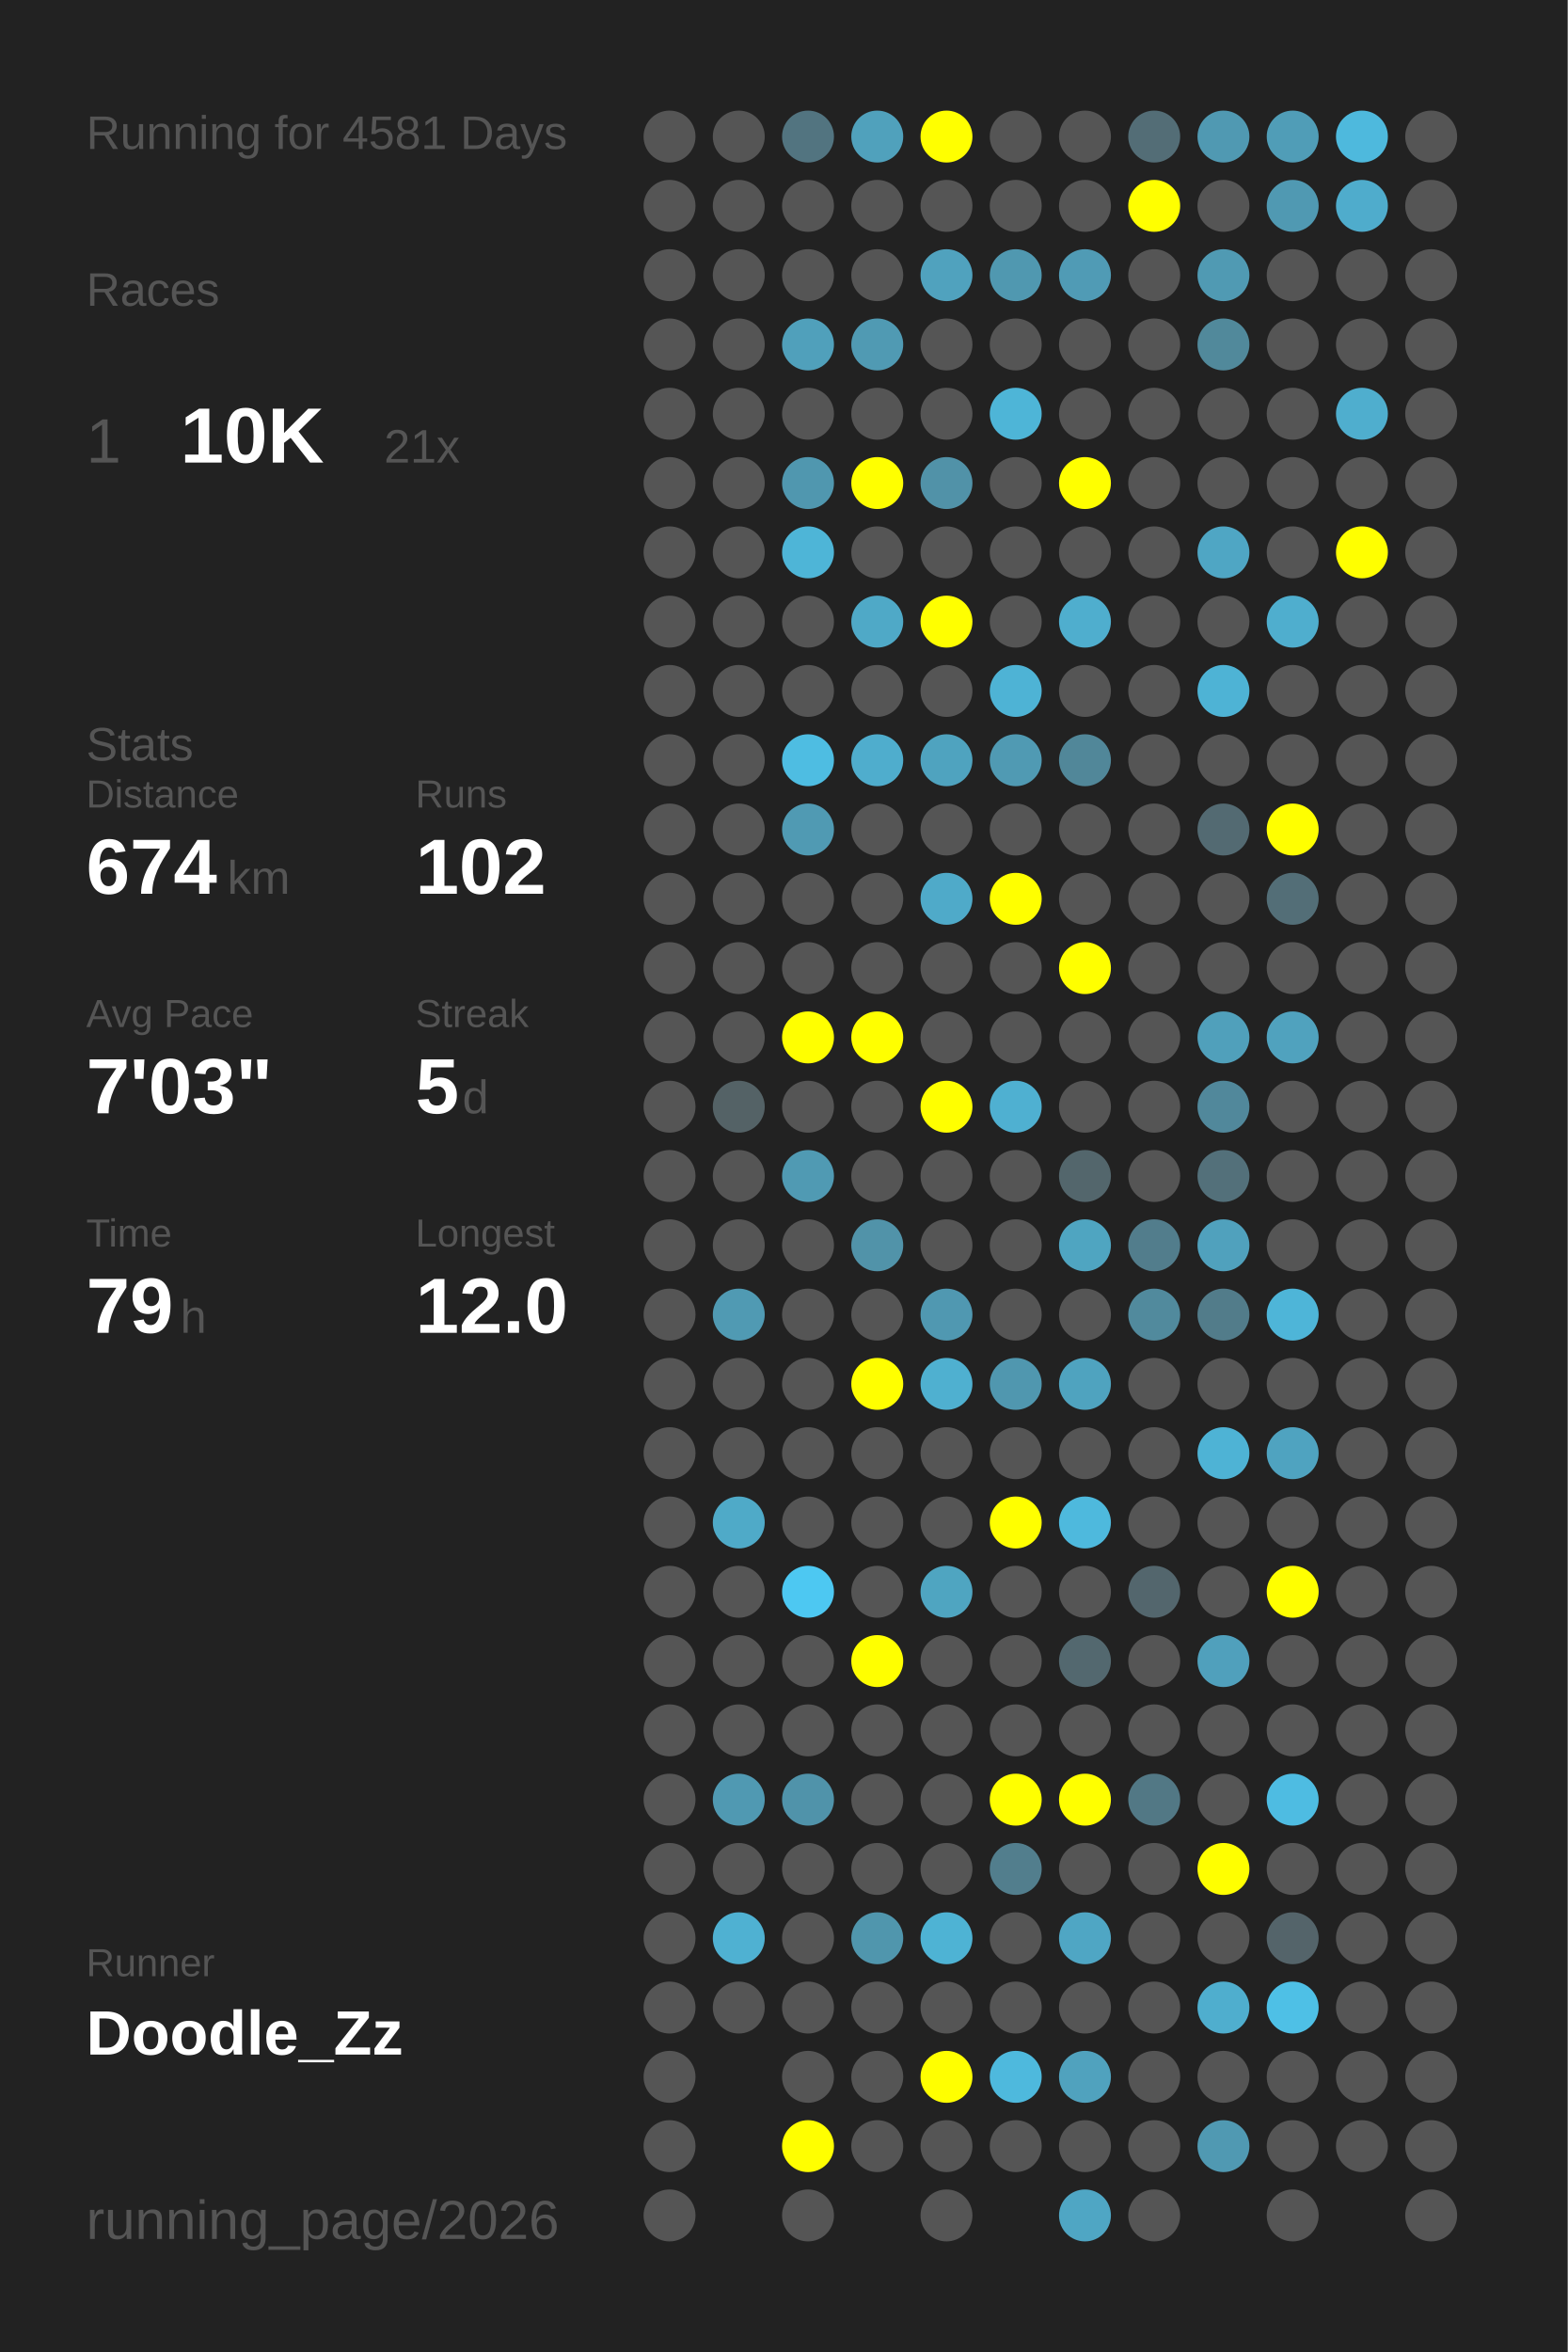
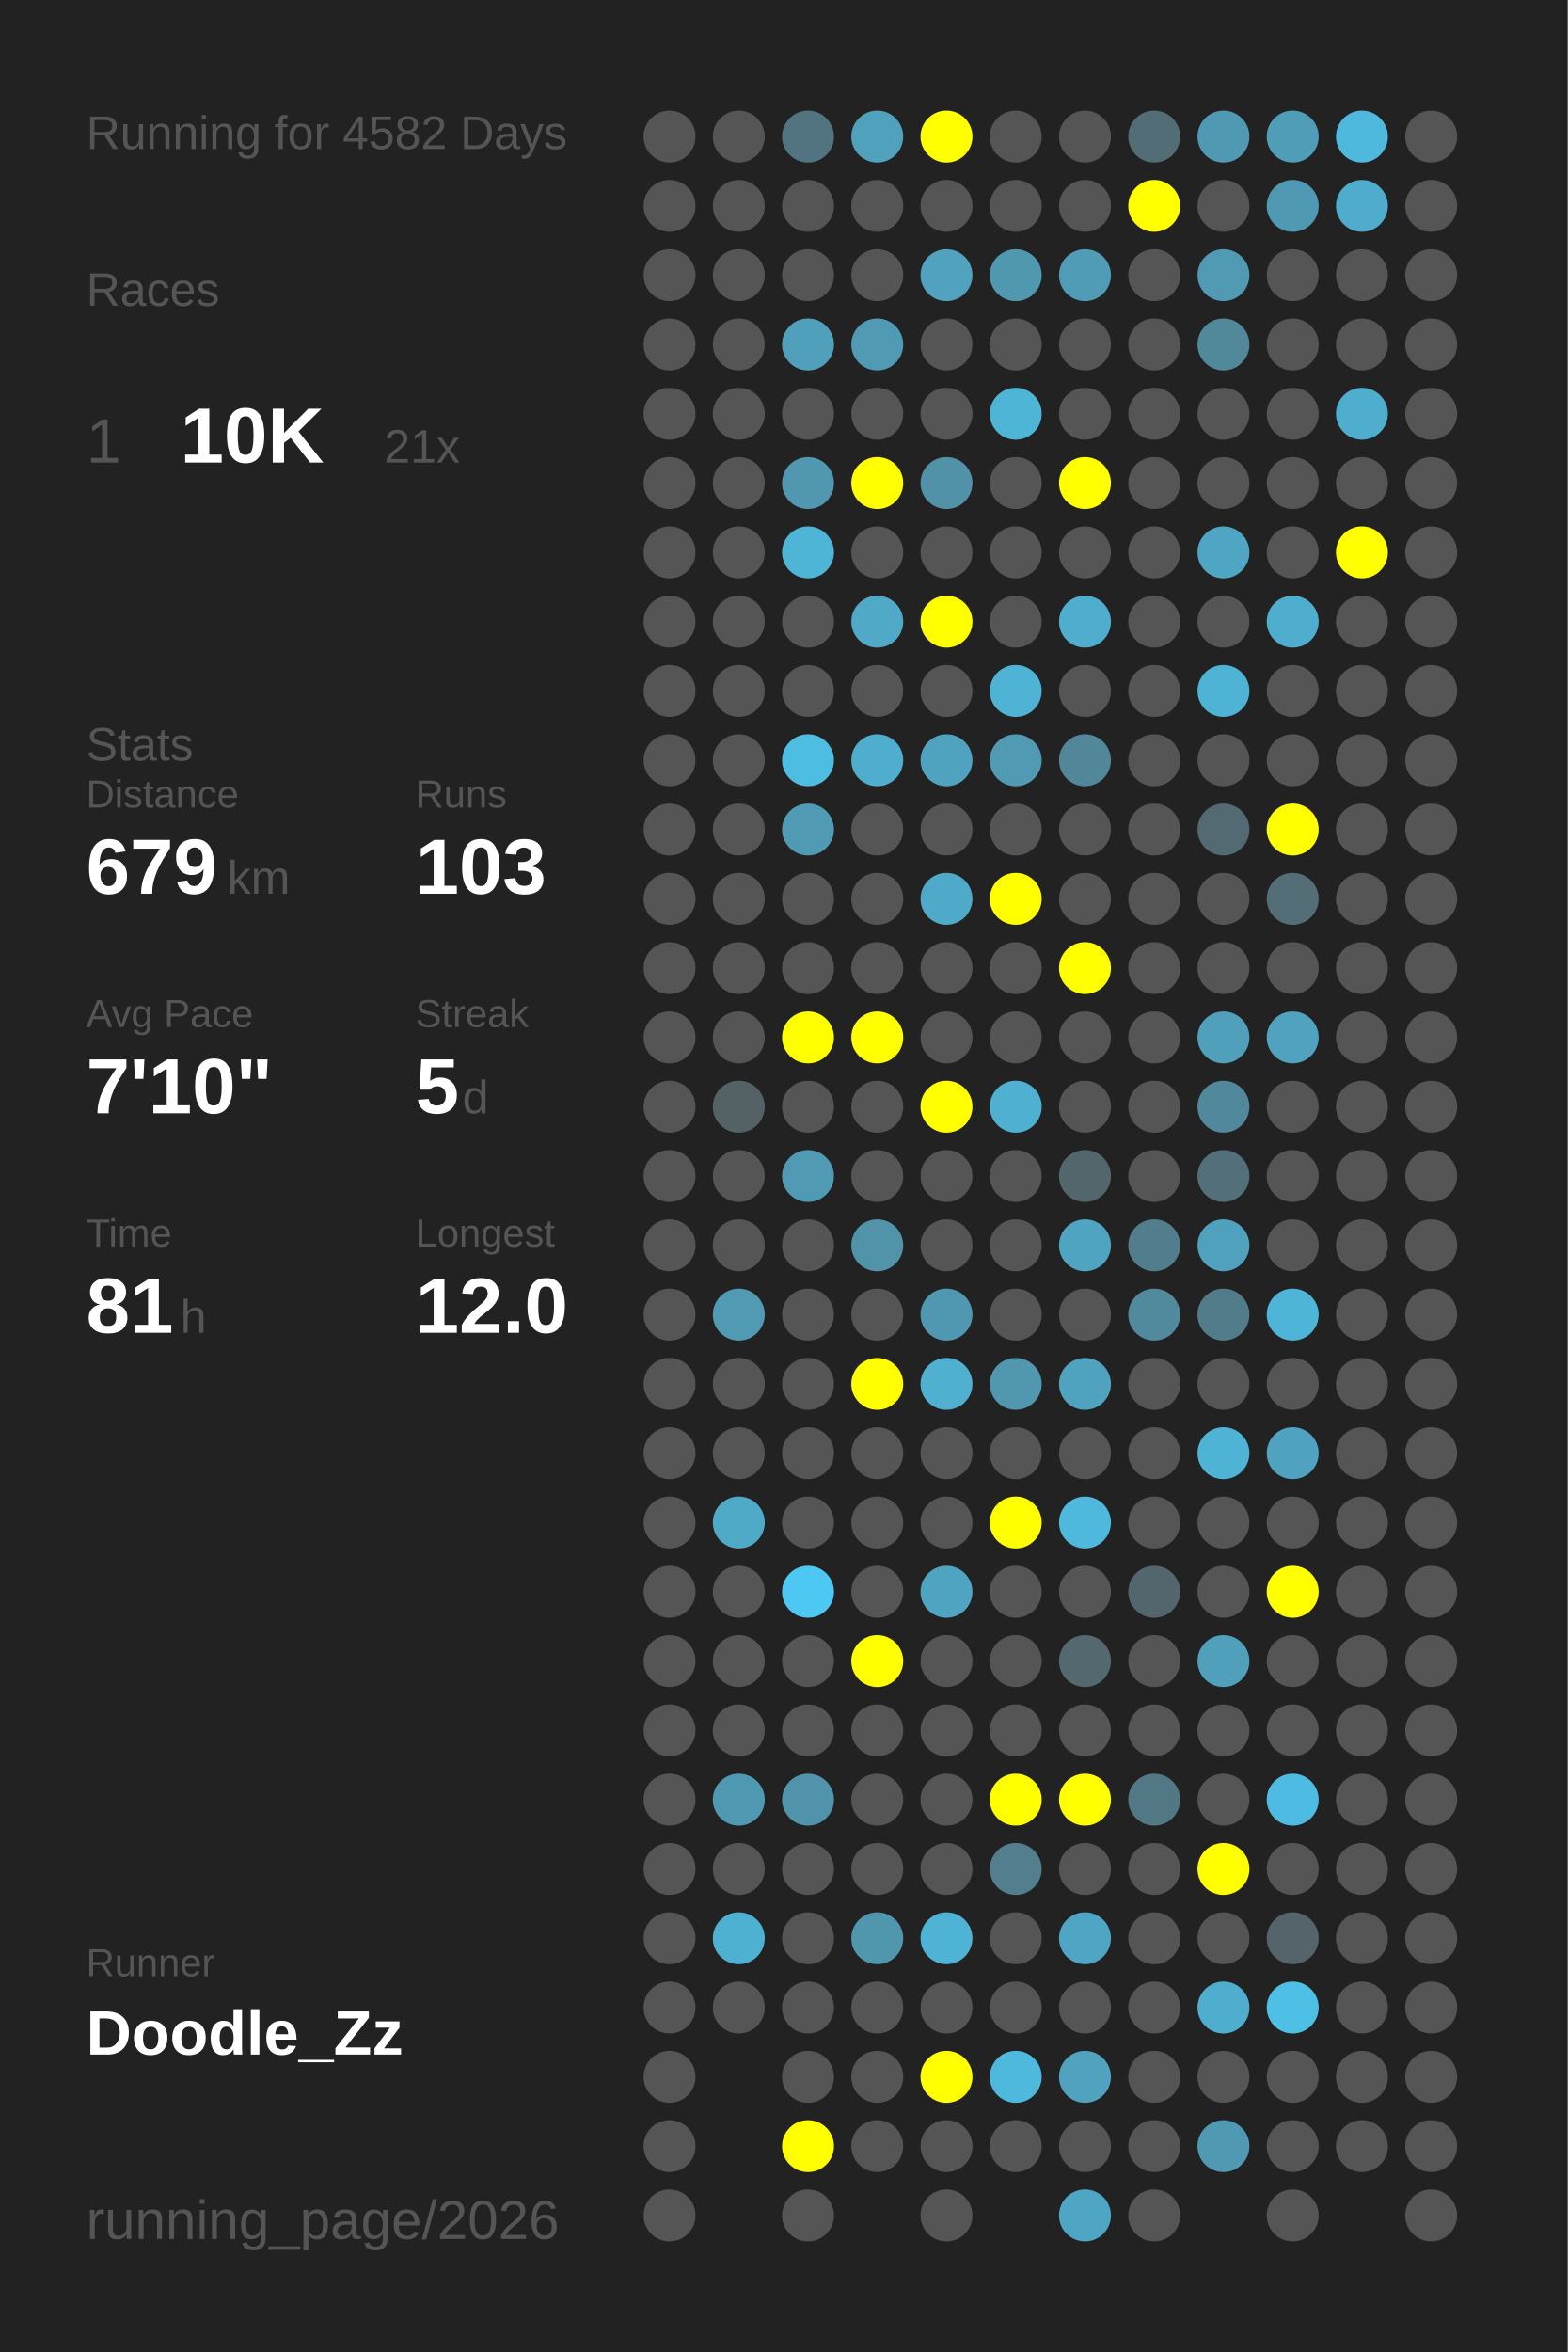
<svg xmlns="http://www.w3.org/2000/svg" baseProfile="full" height="300mm" version="1.1" viewBox="0,0,200,300" width="200mm">
  <defs />
  <rect fill="#222222" height="300" width="200" x="0" y="0" />
-   <text fill="#555555" style="font-size:6px; font-family:Arial;" x="11" y="19">Running for 4581 Days</text>
+   <text fill="#555555" style="font-size:6px; font-family:Arial;" x="11" y="19">Running for 4582 Days</text>
  <text fill="#555555" style="font-size:6px; font-family:Arial;" x="11" y="39">Races</text>
  <text fill="#555555" style="font-size:8px; font-family:Arial;" x="11" y="59">1</text>
  <text fill="#FFFFFF" style="font-size:10px; font-family:Arial; font-weight:bold;" x="23" y="59">10K</text>
  <text fill="#555555" style="font-size:6px; font-family:Arial;" x="49" y="59">21x</text>
  <text fill="#555555" style="font-size:6px; font-family:Arial;" x="11" y="97">Stats</text>
  <text fill="#555555" style="font-size:5px; font-family:Arial;" x="11" y="103">Distance</text>
-   <text fill="#FFFFFF" style="font-size:10px; font-family:Arial; font-weight:bold;" x="11" y="114">674</text>
+   <text fill="#FFFFFF" style="font-size:10px; font-family:Arial; font-weight:bold;" x="11" y="114">679</text>
  <text fill="#555555" style="font-size:6px; font-family:Arial;" x="29" y="114">km</text>
  <text fill="#555555" style="font-size:5px; font-family:Arial;" x="53" y="103">Runs</text>
-   <text fill="#FFFFFF" style="font-size:10px; font-family:Arial; font-weight:bold;" x="53" y="114">102</text>
+   <text fill="#FFFFFF" style="font-size:10px; font-family:Arial; font-weight:bold;" x="53" y="114">103</text>
  <text fill="#555555" style="font-size:5px; font-family:Arial;" x="11" y="131">Avg Pace</text>
-   <text fill="#FFFFFF" style="font-size:10px; font-family:Arial; font-weight:bold;" x="11" y="142">7'03"</text>
+   <text fill="#FFFFFF" style="font-size:10px; font-family:Arial; font-weight:bold;" x="11" y="142">7'10"</text>
  <text fill="#555555" style="font-size:5px; font-family:Arial;" x="53" y="131">Streak</text>
  <text fill="#FFFFFF" style="font-size:10px; font-family:Arial; font-weight:bold;" x="53" y="142">5</text>
  <text fill="#555555" style="font-size:6px; font-family:Arial;" x="59" y="142">d</text>
  <text fill="#555555" style="font-size:5px; font-family:Arial;" x="11" y="159">Time</text>
-   <text fill="#FFFFFF" style="font-size:10px; font-family:Arial; font-weight:bold;" x="11" y="170">79</text>
+   <text fill="#FFFFFF" style="font-size:10px; font-family:Arial; font-weight:bold;" x="11" y="170">81</text>
  <text fill="#555555" style="font-size:6px; font-family:Arial;" x="23" y="170">h</text>
  <text fill="#555555" style="font-size:5px; font-family:Arial;" x="53" y="159">Longest</text>
  <text fill="#FFFFFF" style="font-size:10px; font-family:Arial; font-weight:bold;" x="53" y="170">12.0</text>
  <text fill="#555555" style="font-size:5px; font-family:Arial;" x="11" y="252.065">Runner</text>
  <text fill="#FFFFFF" style="font-size:8px; font-family:Arial; font-weight:bold;" x="11" y="262.065">Doodle_Zz</text>
  <text fill="#555555" style="font-size:7px; font-family:Arial;" x="11" y="285.581">running_page/2026</text>
  <circle cx="85.417" cy="17.419" fill="#555555" r="3.312" />
  <circle cx="85.417" cy="26.258" fill="#555555" r="3.312" />
  <circle cx="85.417" cy="35.097" fill="#555555" r="3.312" />
  <circle cx="85.417" cy="43.935" fill="#555555" r="3.312" />
  <circle cx="85.417" cy="52.774" fill="#555555" r="3.312" />
  <circle cx="85.417" cy="61.613" fill="#555555" r="3.312" />
  <circle cx="85.417" cy="70.452" fill="#555555" r="3.312" />
  <circle cx="85.417" cy="79.29" fill="#555555" r="3.312" />
  <circle cx="85.417" cy="88.129" fill="#555555" r="3.312" />
  <circle cx="85.417" cy="96.968" fill="#555555" r="3.312" />
  <circle cx="85.417" cy="105.806" fill="#555555" r="3.312" />
  <circle cx="85.417" cy="114.645" fill="#555555" r="3.312" />
  <circle cx="85.417" cy="123.484" fill="#555555" r="3.312" />
  <circle cx="85.417" cy="132.323" fill="#555555" r="3.312" />
  <circle cx="85.417" cy="141.161" fill="#555555" r="3.312" />
  <circle cx="85.417" cy="150" fill="#555555" r="3.312" />
  <circle cx="85.417" cy="158.839" fill="#555555" r="3.312" />
  <circle cx="85.417" cy="167.677" fill="#555555" r="3.312" />
  <circle cx="85.417" cy="176.516" fill="#555555" r="3.312" />
  <circle cx="85.417" cy="185.355" fill="#555555" r="3.312" />
  <circle cx="85.417" cy="194.194" fill="#555555" r="3.312" />
  <circle cx="85.417" cy="203.032" fill="#555555" r="3.312" />
  <circle cx="85.417" cy="211.871" fill="#555555" r="3.312" />
  <circle cx="85.417" cy="220.71" fill="#555555" r="3.312" />
  <circle cx="85.417" cy="229.548" fill="#555555" r="3.312" />
  <circle cx="85.417" cy="238.387" fill="#555555" r="3.312" />
  <circle cx="85.417" cy="247.226" fill="#555555" r="3.312" />
  <circle cx="85.417" cy="256.065" fill="#555555" r="3.312" />
  <circle cx="85.417" cy="264.903" fill="#555555" r="3.312" />
  <circle cx="85.417" cy="273.742" fill="#555555" r="3.312" />
  <circle cx="85.417" cy="282.581" fill="#555555" r="3.312" />
  <circle cx="94.25" cy="17.419" fill="#555555" r="3.312" />
  <circle cx="94.25" cy="26.258" fill="#555555" r="3.312" />
  <circle cx="94.25" cy="35.097" fill="#555555" r="3.312" />
  <circle cx="94.25" cy="43.935" fill="#555555" r="3.312" />
  <circle cx="94.25" cy="52.774" fill="#555555" r="3.312" />
  <circle cx="94.25" cy="61.613" fill="#555555" r="3.312" />
  <circle cx="94.25" cy="70.452" fill="#555555" r="3.312" />
  <circle cx="94.25" cy="79.29" fill="#555555" r="3.312" />
  <circle cx="94.25" cy="88.129" fill="#555555" r="3.312" />
  <circle cx="94.25" cy="96.968" fill="#555555" r="3.312" />
  <circle cx="94.25" cy="105.806" fill="#555555" r="3.312" />
  <circle cx="94.25" cy="114.645" fill="#555555" r="3.312" />
  <circle cx="94.25" cy="123.484" fill="#555555" r="3.312" />
  <circle cx="94.25" cy="132.323" fill="#555555" r="3.312" />
  <circle cx="94.25" cy="141.161" fill="#546266" r="3.312" />
  <circle cx="94.25" cy="150" fill="#555555" r="3.312" />
  <circle cx="94.25" cy="158.839" fill="#555555" r="3.312" />
  <circle cx="94.25" cy="167.677" fill="#509ab3" r="3.312" />
  <circle cx="94.25" cy="176.516" fill="#555555" r="3.312" />
  <circle cx="94.25" cy="185.355" fill="#555555" r="3.312" />
  <circle cx="94.25" cy="194.194" fill="#4faac8" r="3.312" />
  <circle cx="94.25" cy="203.032" fill="#555555" r="3.312" />
  <circle cx="94.25" cy="211.871" fill="#555555" r="3.312" />
  <circle cx="94.25" cy="220.71" fill="#555555" r="3.312" />
  <circle cx="94.25" cy="229.548" fill="#5099b2" r="3.312" />
  <circle cx="94.25" cy="238.387" fill="#555555" r="3.312" />
  <circle cx="94.25" cy="247.226" fill="#4fb1d2" r="3.312" />
  <circle cx="94.25" cy="256.065" fill="#555555" r="3.312" />
  <circle cx="103.083" cy="17.419" fill="#527480" r="3.312" />
  <circle cx="103.083" cy="26.258" fill="#555555" r="3.312" />
  <circle cx="103.083" cy="35.097" fill="#555555" r="3.312" />
  <circle cx="103.083" cy="43.935" fill="#50a0bb" r="3.312" />
  <circle cx="103.083" cy="52.774" fill="#555555" r="3.312" />
  <circle cx="103.083" cy="61.613" fill="#5097af" r="3.312" />
  <circle cx="103.083" cy="70.452" fill="#4eb5d7" r="3.312" />
  <circle cx="103.083" cy="79.29" fill="#555555" r="3.312" />
  <circle cx="103.083" cy="88.129" fill="#555555" r="3.312" />
  <circle cx="103.083" cy="96.968" fill="#4ebde2" r="3.312" />
  <circle cx="103.083" cy="105.806" fill="#509ab3" r="3.312" />
  <circle cx="103.083" cy="114.645" fill="#555555" r="3.312" />
  <circle cx="103.083" cy="123.484" fill="#555555" r="3.312" />
  <circle cx="103.083" cy="132.323" fill="#FFFF00" r="3.312" />
  <circle cx="103.083" cy="141.161" fill="#555555" r="3.312" />
  <circle cx="103.083" cy="150" fill="#509ab3" r="3.312" />
  <circle cx="103.083" cy="158.839" fill="#555555" r="3.312" />
  <circle cx="103.083" cy="167.677" fill="#555555" r="3.312" />
  <circle cx="103.083" cy="176.516" fill="#555555" r="3.312" />
  <circle cx="103.083" cy="185.355" fill="#555555" r="3.312" />
  <circle cx="103.083" cy="194.194" fill="#555555" r="3.312" />
  <circle cx="103.083" cy="203.032" fill="#4dc8f2" r="3.312" />
  <circle cx="103.083" cy="211.871" fill="#555555" r="3.312" />
  <circle cx="103.083" cy="220.71" fill="#555555" r="3.312" />
  <circle cx="103.083" cy="229.548" fill="#5093aa" r="3.312" />
  <circle cx="103.083" cy="238.387" fill="#555555" r="3.312" />
  <circle cx="103.083" cy="247.226" fill="#555555" r="3.312" />
  <circle cx="103.083" cy="256.065" fill="#555555" r="3.312" />
  <circle cx="103.083" cy="264.903" fill="#555555" r="3.312" />
  <circle cx="103.083" cy="273.742" fill="#FFFF00" r="3.312" />
  <circle cx="103.083" cy="282.581" fill="#555555" r="3.312" />
  <circle cx="111.917" cy="17.419" fill="#50a1bc" r="3.312" />
  <circle cx="111.917" cy="26.258" fill="#555555" r="3.312" />
  <circle cx="111.917" cy="35.097" fill="#555555" r="3.312" />
  <circle cx="111.917" cy="43.935" fill="#509ab3" r="3.312" />
  <circle cx="111.917" cy="52.774" fill="#555555" r="3.312" />
  <circle cx="111.917" cy="61.613" fill="#FFFF00" r="3.312" />
  <circle cx="111.917" cy="70.452" fill="#555555" r="3.312" />
  <circle cx="111.917" cy="79.29" fill="#4fa9c7" r="3.312" />
  <circle cx="111.917" cy="88.129" fill="#555555" r="3.312" />
  <circle cx="111.917" cy="96.968" fill="#4fadcd" r="3.312" />
  <circle cx="111.917" cy="105.806" fill="#555555" r="3.312" />
  <circle cx="111.917" cy="114.645" fill="#555555" r="3.312" />
  <circle cx="111.917" cy="123.484" fill="#555555" r="3.312" />
  <circle cx="111.917" cy="132.323" fill="#FFFF00" r="3.312" />
  <circle cx="111.917" cy="141.161" fill="#555555" r="3.312" />
  <circle cx="111.917" cy="150" fill="#555555" r="3.312" />
  <circle cx="111.917" cy="158.839" fill="#5193a9" r="3.312" />
  <circle cx="111.917" cy="167.677" fill="#555555" r="3.312" />
  <circle cx="111.917" cy="176.516" fill="#FFFF00" r="3.312" />
  <circle cx="111.917" cy="185.355" fill="#555555" r="3.312" />
  <circle cx="111.917" cy="194.194" fill="#555555" r="3.312" />
  <circle cx="111.917" cy="203.032" fill="#555555" r="3.312" />
  <circle cx="111.917" cy="211.871" fill="#FFFF00" r="3.312" />
  <circle cx="111.917" cy="220.71" fill="#555555" r="3.312" />
  <circle cx="111.917" cy="229.548" fill="#555555" r="3.312" />
  <circle cx="111.917" cy="238.387" fill="#555555" r="3.312" />
  <circle cx="111.917" cy="247.226" fill="#5096ad" r="3.312" />
  <circle cx="111.917" cy="256.065" fill="#555555" r="3.312" />
  <circle cx="111.917" cy="264.903" fill="#555555" r="3.312" />
  <circle cx="111.917" cy="273.742" fill="#555555" r="3.312" />
  <circle cx="120.75" cy="17.419" fill="#FFFF00" r="3.312" />
  <circle cx="120.75" cy="26.258" fill="#555555" r="3.312" />
  <circle cx="120.75" cy="35.097" fill="#50a2be" r="3.312" />
  <circle cx="120.75" cy="43.935" fill="#555555" r="3.312" />
  <circle cx="120.75" cy="52.774" fill="#555555" r="3.312" />
  <circle cx="120.75" cy="61.613" fill="#5192a8" r="3.312" />
  <circle cx="120.75" cy="70.452" fill="#555555" r="3.312" />
  <circle cx="120.75" cy="79.29" fill="#FFFF00" r="3.312" />
  <circle cx="120.75" cy="88.129" fill="#555555" r="3.312" />
  <circle cx="120.75" cy="96.968" fill="#4fa3bf" r="3.312" />
  <circle cx="120.75" cy="105.806" fill="#555555" r="3.312" />
  <circle cx="120.75" cy="114.645" fill="#4faac9" r="3.312" />
  <circle cx="120.75" cy="123.484" fill="#555555" r="3.312" />
  <circle cx="120.75" cy="132.323" fill="#555555" r="3.312" />
  <circle cx="120.75" cy="141.161" fill="#FFFF00" r="3.312" />
  <circle cx="120.75" cy="150" fill="#555555" r="3.312" />
  <circle cx="120.75" cy="158.839" fill="#555555" r="3.312" />
  <circle cx="120.75" cy="167.677" fill="#5098b1" r="3.312" />
  <circle cx="120.75" cy="176.516" fill="#4fb0d0" r="3.312" />
  <circle cx="120.75" cy="185.355" fill="#555555" r="3.312" />
  <circle cx="120.75" cy="194.194" fill="#555555" r="3.312" />
  <circle cx="120.75" cy="203.032" fill="#4fa5c1" r="3.312" />
  <circle cx="120.75" cy="211.871" fill="#555555" r="3.312" />
  <circle cx="120.75" cy="220.71" fill="#555555" r="3.312" />
  <circle cx="120.75" cy="229.548" fill="#555555" r="3.312" />
  <circle cx="120.75" cy="238.387" fill="#555555" r="3.312" />
  <circle cx="120.75" cy="247.226" fill="#4eb3d4" r="3.312" />
  <circle cx="120.75" cy="256.065" fill="#555555" r="3.312" />
  <circle cx="120.75" cy="264.903" fill="#FFFF00" r="3.312" />
  <circle cx="120.75" cy="273.742" fill="#555555" r="3.312" />
  <circle cx="120.75" cy="282.581" fill="#555555" r="3.312" />
  <circle cx="129.583" cy="17.419" fill="#555555" r="3.312" />
  <circle cx="129.583" cy="26.258" fill="#555555" r="3.312" />
  <circle cx="129.583" cy="35.097" fill="#5098b0" r="3.312" />
  <circle cx="129.583" cy="43.935" fill="#555555" r="3.312" />
  <circle cx="129.583" cy="52.774" fill="#4eb5d7" r="3.312" />
  <circle cx="129.583" cy="61.613" fill="#555555" r="3.312" />
  <circle cx="129.583" cy="70.452" fill="#555555" r="3.312" />
  <circle cx="129.583" cy="79.29" fill="#555555" r="3.312" />
  <circle cx="129.583" cy="88.129" fill="#4eb3d5" r="3.312" />
  <circle cx="129.583" cy="96.968" fill="#509ab3" r="3.312" />
  <circle cx="129.583" cy="105.806" fill="#555555" r="3.312" />
  <circle cx="129.583" cy="114.645" fill="#FFFF00" r="3.312" />
  <circle cx="129.583" cy="123.484" fill="#555555" r="3.312" />
  <circle cx="129.583" cy="132.323" fill="#555555" r="3.312" />
  <circle cx="129.583" cy="141.161" fill="#4fb0d1" r="3.312" />
  <circle cx="129.583" cy="150" fill="#555555" r="3.312" />
  <circle cx="129.583" cy="158.839" fill="#555555" r="3.312" />
  <circle cx="129.583" cy="167.677" fill="#555555" r="3.312" />
  <circle cx="129.583" cy="176.516" fill="#5097af" r="3.312" />
  <circle cx="129.583" cy="185.355" fill="#555555" r="3.312" />
  <circle cx="129.583" cy="194.194" fill="#FFFF00" r="3.312" />
  <circle cx="129.583" cy="203.032" fill="#555555" r="3.312" />
  <circle cx="129.583" cy="211.871" fill="#555555" r="3.312" />
  <circle cx="129.583" cy="220.71" fill="#555555" r="3.312" />
  <circle cx="129.583" cy="229.548" fill="#FFFF00" r="3.312" />
  <circle cx="129.583" cy="238.387" fill="#527e8d" r="3.312" />
  <circle cx="129.583" cy="247.226" fill="#555555" r="3.312" />
  <circle cx="129.583" cy="256.065" fill="#555555" r="3.312" />
  <circle cx="129.583" cy="264.903" fill="#4eb9dd" r="3.312" />
  <circle cx="129.583" cy="273.742" fill="#555555" r="3.312" />
  <circle cx="138.417" cy="17.419" fill="#555555" r="3.312" />
  <circle cx="138.417" cy="26.258" fill="#555555" r="3.312" />
  <circle cx="138.417" cy="35.097" fill="#509bb5" r="3.312" />
  <circle cx="138.417" cy="43.935" fill="#555555" r="3.312" />
  <circle cx="138.417" cy="52.774" fill="#555555" r="3.312" />
  <circle cx="138.417" cy="61.613" fill="#FFFF00" r="3.312" />
  <circle cx="138.417" cy="70.452" fill="#555555" r="3.312" />
  <circle cx="138.417" cy="79.29" fill="#4faece" r="3.312" />
  <circle cx="138.417" cy="88.129" fill="#555555" r="3.312" />
  <circle cx="138.417" cy="96.968" fill="#518799" r="3.312" />
  <circle cx="138.417" cy="105.806" fill="#555555" r="3.312" />
  <circle cx="138.417" cy="114.645" fill="#555555" r="3.312" />
  <circle cx="138.417" cy="123.484" fill="#FFFF00" r="3.312" />
  <circle cx="138.417" cy="132.323" fill="#555555" r="3.312" />
  <circle cx="138.417" cy="141.161" fill="#555555" r="3.312" />
  <circle cx="138.417" cy="150" fill="#53666c" r="3.312" />
  <circle cx="138.417" cy="158.839" fill="#4fa5c1" r="3.312" />
  <circle cx="138.417" cy="167.677" fill="#555555" r="3.312" />
  <circle cx="138.417" cy="176.516" fill="#4fa3bf" r="3.312" />
  <circle cx="138.417" cy="185.355" fill="#555555" r="3.312" />
  <circle cx="138.417" cy="194.194" fill="#4eb9dd" r="3.312" />
  <circle cx="138.417" cy="203.032" fill="#555555" r="3.312" />
  <circle cx="138.417" cy="211.871" fill="#53686f" r="3.312" />
  <circle cx="138.417" cy="220.71" fill="#555555" r="3.312" />
  <circle cx="138.417" cy="229.548" fill="#FFFF00" r="3.312" />
  <circle cx="138.417" cy="238.387" fill="#555555" r="3.312" />
  <circle cx="138.417" cy="247.226" fill="#4fa6c4" r="3.312" />
  <circle cx="138.417" cy="256.065" fill="#555555" r="3.312" />
  <circle cx="138.417" cy="264.903" fill="#50a2be" r="3.312" />
  <circle cx="138.417" cy="273.742" fill="#555555" r="3.312" />
  <circle cx="138.417" cy="282.581" fill="#4fa6c4" r="3.312" />
  <circle cx="147.25" cy="17.419" fill="#536d76" r="3.312" />
  <circle cx="147.25" cy="26.258" fill="#FFFF00" r="3.312" />
  <circle cx="147.25" cy="35.097" fill="#555555" r="3.312" />
  <circle cx="147.25" cy="43.935" fill="#555555" r="3.312" />
  <circle cx="147.25" cy="52.774" fill="#555555" r="3.312" />
  <circle cx="147.25" cy="61.613" fill="#555555" r="3.312" />
  <circle cx="147.25" cy="70.452" fill="#555555" r="3.312" />
  <circle cx="147.25" cy="79.29" fill="#555555" r="3.312" />
  <circle cx="147.25" cy="88.129" fill="#555555" r="3.312" />
  <circle cx="147.25" cy="96.968" fill="#555555" r="3.312" />
  <circle cx="147.25" cy="105.806" fill="#555555" r="3.312" />
  <circle cx="147.25" cy="114.645" fill="#555555" r="3.312" />
  <circle cx="147.25" cy="123.484" fill="#555555" r="3.312" />
  <circle cx="147.25" cy="132.323" fill="#555555" r="3.312" />
  <circle cx="147.25" cy="141.161" fill="#555555" r="3.312" />
  <circle cx="147.25" cy="150" fill="#555555" r="3.312" />
  <circle cx="147.25" cy="158.839" fill="#527d8c" r="3.312" />
  <circle cx="147.25" cy="167.677" fill="#518a9d" r="3.312" />
  <circle cx="147.25" cy="176.516" fill="#555555" r="3.312" />
  <circle cx="147.25" cy="185.355" fill="#555555" r="3.312" />
  <circle cx="147.25" cy="194.194" fill="#555555" r="3.312" />
  <circle cx="147.25" cy="203.032" fill="#53666d" r="3.312" />
  <circle cx="147.25" cy="211.871" fill="#555555" r="3.312" />
  <circle cx="147.25" cy="220.71" fill="#555555" r="3.312" />
  <circle cx="147.25" cy="229.548" fill="#527885" r="3.312" />
  <circle cx="147.25" cy="238.387" fill="#555555" r="3.312" />
  <circle cx="147.25" cy="247.226" fill="#555555" r="3.312" />
  <circle cx="147.25" cy="256.065" fill="#555555" r="3.312" />
  <circle cx="147.25" cy="264.903" fill="#555555" r="3.312" />
  <circle cx="147.25" cy="273.742" fill="#555555" r="3.312" />
  <circle cx="147.25" cy="282.581" fill="#555555" r="3.312" />
  <circle cx="156.083" cy="17.419" fill="#5099b2" r="3.312" />
  <circle cx="156.083" cy="26.258" fill="#555555" r="3.312" />
  <circle cx="156.083" cy="35.097" fill="#509ab3" r="3.312" />
  <circle cx="156.083" cy="43.935" fill="#51899b" r="3.312" />
  <circle cx="156.083" cy="52.774" fill="#555555" r="3.312" />
  <circle cx="156.083" cy="61.613" fill="#555555" r="3.312" />
  <circle cx="156.083" cy="70.452" fill="#4fa6c4" r="3.312" />
  <circle cx="156.083" cy="79.29" fill="#555555" r="3.312" />
  <circle cx="156.083" cy="88.129" fill="#4eb3d5" r="3.312" />
  <circle cx="156.083" cy="96.968" fill="#555555" r="3.312" />
  <circle cx="156.083" cy="105.806" fill="#536a72" r="3.312" />
  <circle cx="156.083" cy="114.645" fill="#555555" r="3.312" />
  <circle cx="156.083" cy="123.484" fill="#555555" r="3.312" />
  <circle cx="156.083" cy="132.323" fill="#50a0bb" r="3.312" />
  <circle cx="156.083" cy="141.161" fill="#51889b" r="3.312" />
  <circle cx="156.083" cy="150" fill="#53707a" r="3.312" />
  <circle cx="156.083" cy="158.839" fill="#50a1bd" r="3.312" />
  <circle cx="156.083" cy="167.677" fill="#527c8a" r="3.312" />
  <circle cx="156.083" cy="176.516" fill="#555555" r="3.312" />
  <circle cx="156.083" cy="185.355" fill="#4eb3d5" r="3.312" />
  <circle cx="156.083" cy="194.194" fill="#555555" r="3.312" />
  <circle cx="156.083" cy="203.032" fill="#555555" r="3.312" />
  <circle cx="156.083" cy="211.871" fill="#50a0bc" r="3.312" />
  <circle cx="156.083" cy="220.71" fill="#555555" r="3.312" />
  <circle cx="156.083" cy="229.548" fill="#555555" r="3.312" />
  <circle cx="156.083" cy="238.387" fill="#FFFF00" r="3.312" />
  <circle cx="156.083" cy="247.226" fill="#555555" r="3.312" />
  <circle cx="156.083" cy="256.065" fill="#4faece" r="3.312" />
  <circle cx="156.083" cy="264.903" fill="#555555" r="3.312" />
  <circle cx="156.083" cy="273.742" fill="#5099b2" r="3.312" />
  <circle cx="164.917" cy="17.419" fill="#509db7" r="3.312" />
  <circle cx="164.917" cy="26.258" fill="#5099b2" r="3.312" />
  <circle cx="164.917" cy="35.097" fill="#555555" r="3.312" />
  <circle cx="164.917" cy="43.935" fill="#555555" r="3.312" />
  <circle cx="164.917" cy="52.774" fill="#555555" r="3.312" />
  <circle cx="164.917" cy="61.613" fill="#555555" r="3.312" />
  <circle cx="164.917" cy="70.452" fill="#555555" r="3.312" />
  <circle cx="164.917" cy="79.29" fill="#4faece" r="3.312" />
  <circle cx="164.917" cy="88.129" fill="#555555" r="3.312" />
  <circle cx="164.917" cy="96.968" fill="#555555" r="3.312" />
  <circle cx="164.917" cy="105.806" fill="#FFFF00" r="3.312" />
  <circle cx="164.917" cy="114.645" fill="#536e77" r="3.312" />
  <circle cx="164.917" cy="123.484" fill="#555555" r="3.312" />
  <circle cx="164.917" cy="132.323" fill="#50a2be" r="3.312" />
  <circle cx="164.917" cy="141.161" fill="#555555" r="3.312" />
  <circle cx="164.917" cy="150" fill="#555555" r="3.312" />
  <circle cx="164.917" cy="158.839" fill="#555555" r="3.312" />
  <circle cx="164.917" cy="167.677" fill="#4eb5d8" r="3.312" />
  <circle cx="164.917" cy="176.516" fill="#555555" r="3.312" />
  <circle cx="164.917" cy="185.355" fill="#4fa3c0" r="3.312" />
  <circle cx="164.917" cy="194.194" fill="#555555" r="3.312" />
  <circle cx="164.917" cy="203.032" fill="#FFFF00" r="3.312" />
  <circle cx="164.917" cy="211.871" fill="#555555" r="3.312" />
  <circle cx="164.917" cy="220.71" fill="#555555" r="3.312" />
  <circle cx="164.917" cy="229.548" fill="#4ebce2" r="3.312" />
  <circle cx="164.917" cy="238.387" fill="#555555" r="3.312" />
  <circle cx="164.917" cy="247.226" fill="#54646a" r="3.312" />
  <circle cx="164.917" cy="256.065" fill="#4ec0e6" r="3.312" />
  <circle cx="164.917" cy="264.903" fill="#555555" r="3.312" />
  <circle cx="164.917" cy="273.742" fill="#555555" r="3.312" />
  <circle cx="164.917" cy="282.581" fill="#555555" r="3.312" />
  <circle cx="173.75" cy="17.419" fill="#4eb9dd" r="3.312" />
  <circle cx="173.75" cy="26.258" fill="#4faccc" r="3.312" />
  <circle cx="173.75" cy="35.097" fill="#555555" r="3.312" />
  <circle cx="173.75" cy="43.935" fill="#555555" r="3.312" />
  <circle cx="173.75" cy="52.774" fill="#4faece" r="3.312" />
  <circle cx="173.75" cy="61.613" fill="#555555" r="3.312" />
  <circle cx="173.75" cy="70.452" fill="#FFFF00" r="3.312" />
  <circle cx="173.75" cy="79.29" fill="#555555" r="3.312" />
  <circle cx="173.75" cy="88.129" fill="#555555" r="3.312" />
  <circle cx="173.75" cy="96.968" fill="#555555" r="3.312" />
  <circle cx="173.75" cy="105.806" fill="#555555" r="3.312" />
  <circle cx="173.75" cy="114.645" fill="#555555" r="3.312" />
  <circle cx="173.75" cy="123.484" fill="#555555" r="3.312" />
  <circle cx="173.75" cy="132.323" fill="#555555" r="3.312" />
  <circle cx="173.75" cy="141.161" fill="#555555" r="3.312" />
  <circle cx="173.75" cy="150" fill="#555555" r="3.312" />
  <circle cx="173.75" cy="158.839" fill="#555555" r="3.312" />
  <circle cx="173.75" cy="167.677" fill="#555555" r="3.312" />
  <circle cx="173.75" cy="176.516" fill="#555555" r="3.312" />
  <circle cx="173.75" cy="185.355" fill="#555555" r="3.312" />
  <circle cx="173.75" cy="194.194" fill="#555555" r="3.312" />
  <circle cx="173.75" cy="203.032" fill="#555555" r="3.312" />
  <circle cx="173.75" cy="211.871" fill="#555555" r="3.312" />
  <circle cx="173.75" cy="220.71" fill="#555555" r="3.312" />
  <circle cx="173.75" cy="229.548" fill="#555555" r="3.312" />
  <circle cx="173.75" cy="238.387" fill="#555555" r="3.312" />
  <circle cx="173.75" cy="247.226" fill="#555555" r="3.312" />
  <circle cx="173.75" cy="256.065" fill="#555555" r="3.312" />
  <circle cx="173.75" cy="264.903" fill="#555555" r="3.312" />
  <circle cx="173.75" cy="273.742" fill="#555555" r="3.312" />
  <circle cx="182.583" cy="17.419" fill="#555555" r="3.312" />
  <circle cx="182.583" cy="26.258" fill="#555555" r="3.312" />
  <circle cx="182.583" cy="35.097" fill="#555555" r="3.312" />
  <circle cx="182.583" cy="43.935" fill="#555555" r="3.312" />
  <circle cx="182.583" cy="52.774" fill="#555555" r="3.312" />
  <circle cx="182.583" cy="61.613" fill="#555555" r="3.312" />
  <circle cx="182.583" cy="70.452" fill="#555555" r="3.312" />
  <circle cx="182.583" cy="79.29" fill="#555555" r="3.312" />
  <circle cx="182.583" cy="88.129" fill="#555555" r="3.312" />
  <circle cx="182.583" cy="96.968" fill="#555555" r="3.312" />
  <circle cx="182.583" cy="105.806" fill="#555555" r="3.312" />
  <circle cx="182.583" cy="114.645" fill="#555555" r="3.312" />
  <circle cx="182.583" cy="123.484" fill="#555555" r="3.312" />
  <circle cx="182.583" cy="132.323" fill="#555555" r="3.312" />
  <circle cx="182.583" cy="141.161" fill="#555555" r="3.312" />
  <circle cx="182.583" cy="150" fill="#555555" r="3.312" />
  <circle cx="182.583" cy="158.839" fill="#555555" r="3.312" />
  <circle cx="182.583" cy="167.677" fill="#555555" r="3.312" />
  <circle cx="182.583" cy="176.516" fill="#555555" r="3.312" />
  <circle cx="182.583" cy="185.355" fill="#555555" r="3.312" />
  <circle cx="182.583" cy="194.194" fill="#555555" r="3.312" />
  <circle cx="182.583" cy="203.032" fill="#555555" r="3.312" />
  <circle cx="182.583" cy="211.871" fill="#555555" r="3.312" />
  <circle cx="182.583" cy="220.71" fill="#555555" r="3.312" />
  <circle cx="182.583" cy="229.548" fill="#555555" r="3.312" />
  <circle cx="182.583" cy="238.387" fill="#555555" r="3.312" />
  <circle cx="182.583" cy="247.226" fill="#555555" r="3.312" />
  <circle cx="182.583" cy="256.065" fill="#555555" r="3.312" />
  <circle cx="182.583" cy="264.903" fill="#555555" r="3.312" />
  <circle cx="182.583" cy="273.742" fill="#555555" r="3.312" />
  <circle cx="182.583" cy="282.581" fill="#555555" r="3.312" />
</svg>
